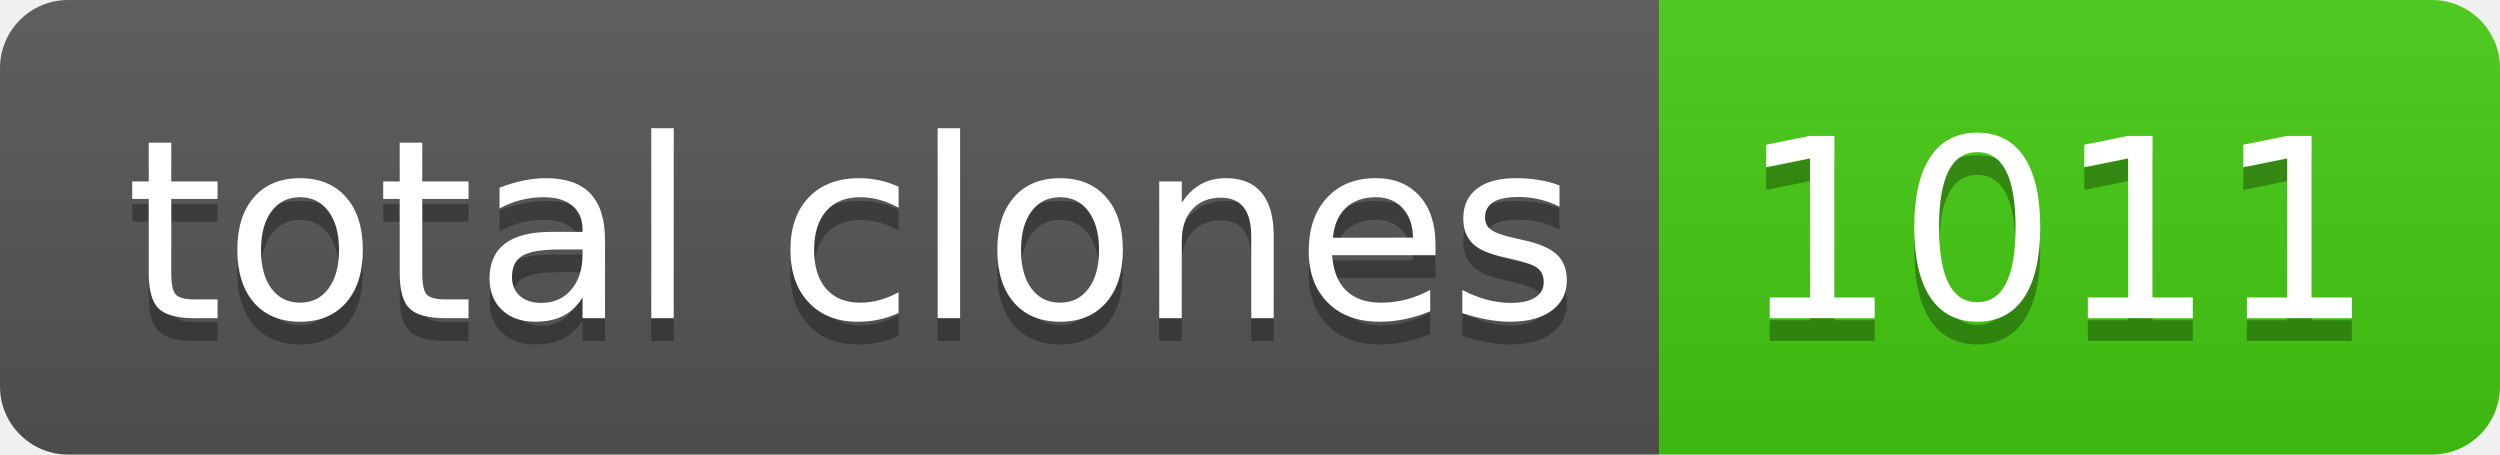
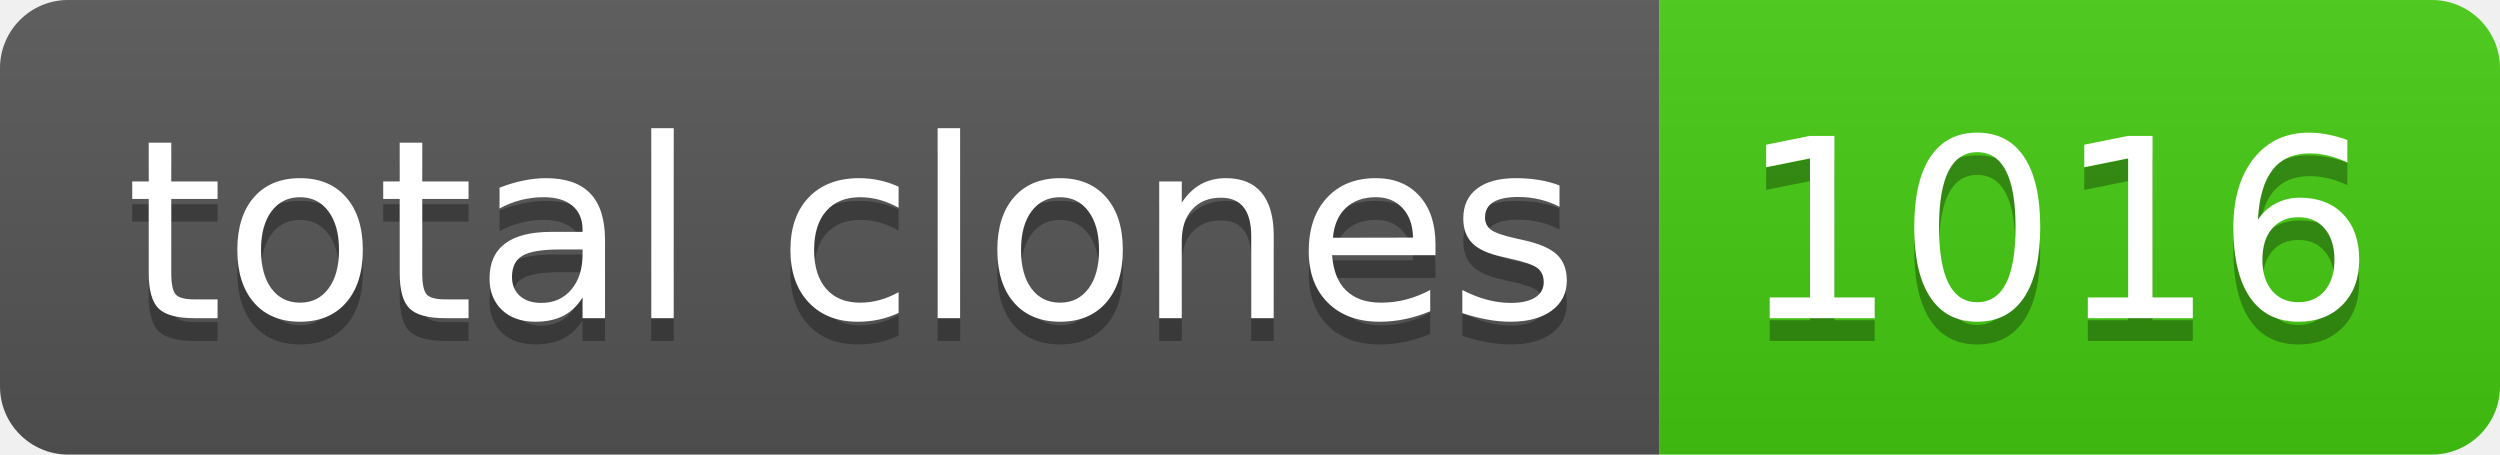
- <svg xmlns="http://www.w3.org/2000/svg" width="110" height="20" role="img" aria-label="total clones: 1011">
+ <svg xmlns="http://www.w3.org/2000/svg" width="110" height="20" role="img" aria-label="total clones: 1016">
  <linearGradient id="s" x2="0" y2="100%">
    <stop offset="0" stop-color="#bbb" stop-opacity=".1" />
    <stop offset="1" stop-opacity=".1" />
  </linearGradient>
  <clipPath id="r">
    <rect width="110" height="20" rx="3" fill="#fff" />
  </clipPath>
  <g clip-path="url(#r)">
    <rect width="73" height="20" fill="#555" />
    <rect x="73" width="37" height="20" fill="#4c1" />
    <rect width="110" height="20" fill="url(#s)" />
  </g>
  <g fill="#fff" text-anchor="middle" font-family="Verdana,Geneva,DejaVu Sans,sans-serif" text-rendering="geometricPrecision" font-size="110">
    <text aria-hidden="true" x="375" y="150" fill="#010101" fill-opacity=".3" transform="scale(.1)" textLength="630">total clones</text>
    <text x="375" y="140" transform="scale(.1)" fill="#fff" textLength="630">total clones</text>
-     <text aria-hidden="true" x="905" y="150" fill="#010101" fill-opacity=".3" transform="scale(.1)" textLength="270">1011</text>
-     <text x="905" y="140" transform="scale(.1)" fill="#fff" textLength="270">1011</text>
+     <text aria-hidden="true" x="905" y="150" fill="#010101" fill-opacity=".3" transform="scale(.1)" textLength="270">1016</text>
+     <text x="905" y="140" transform="scale(.1)" fill="#fff" textLength="270">1016</text>
  </g>
</svg>
